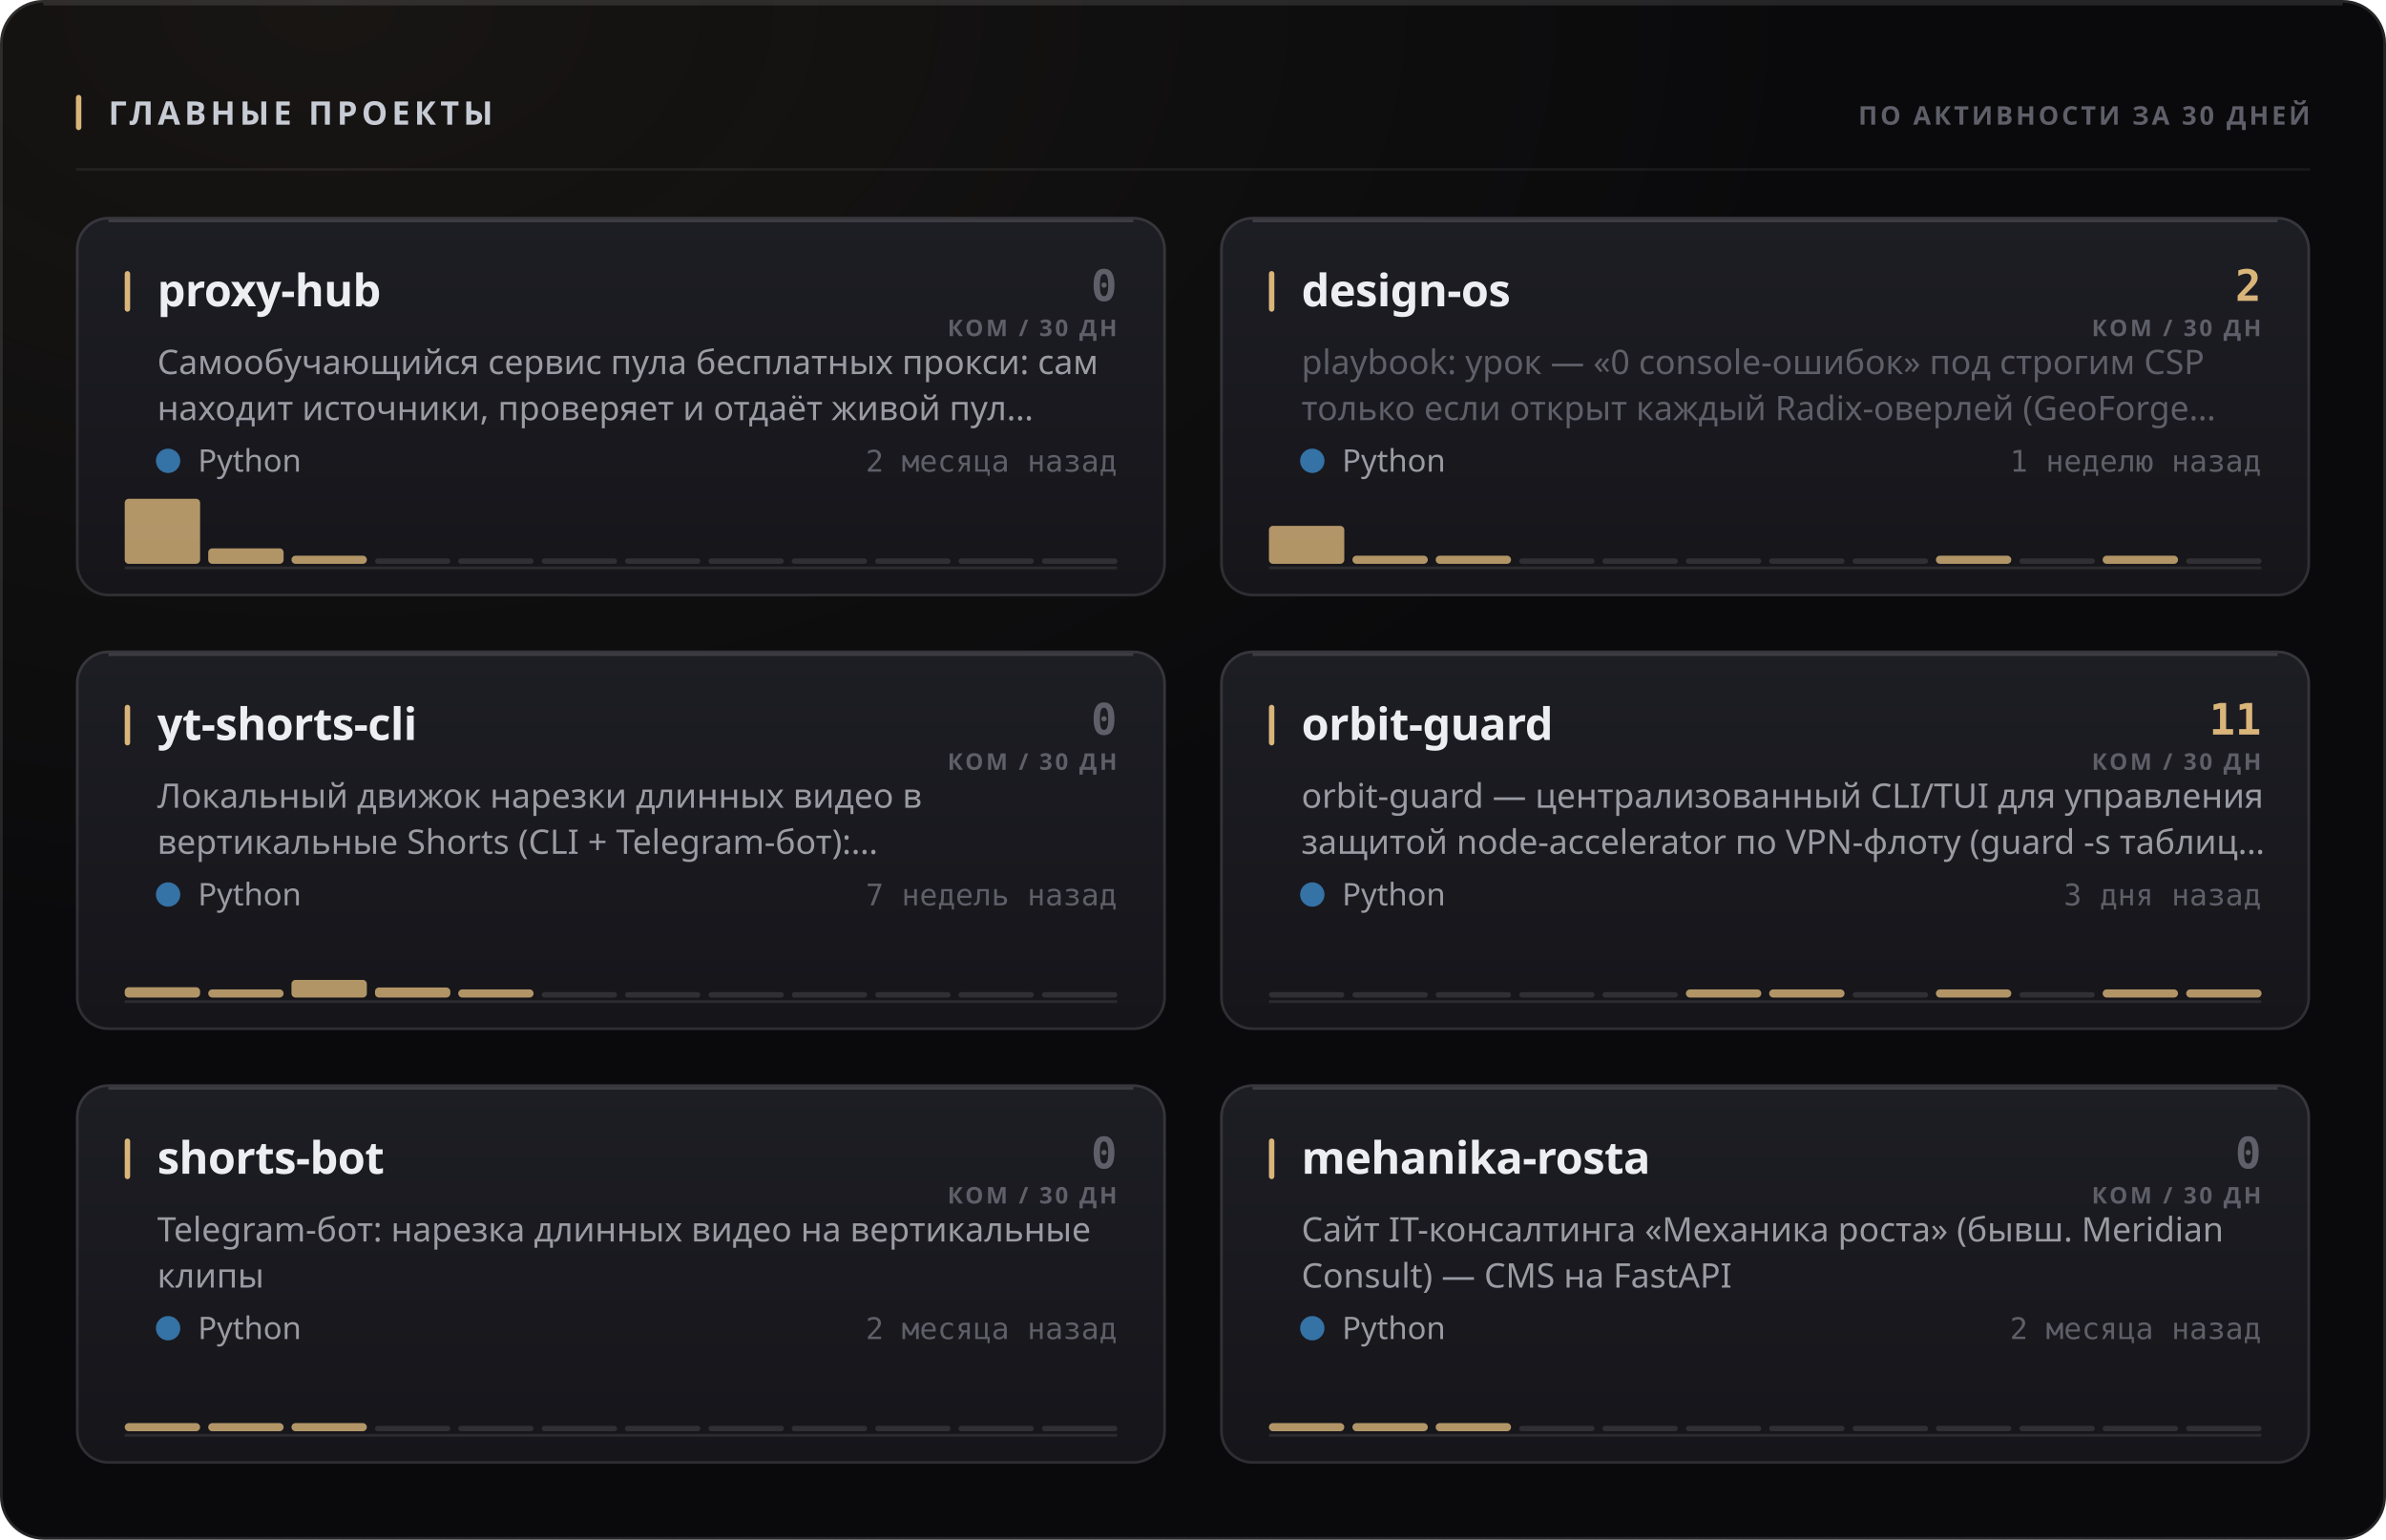
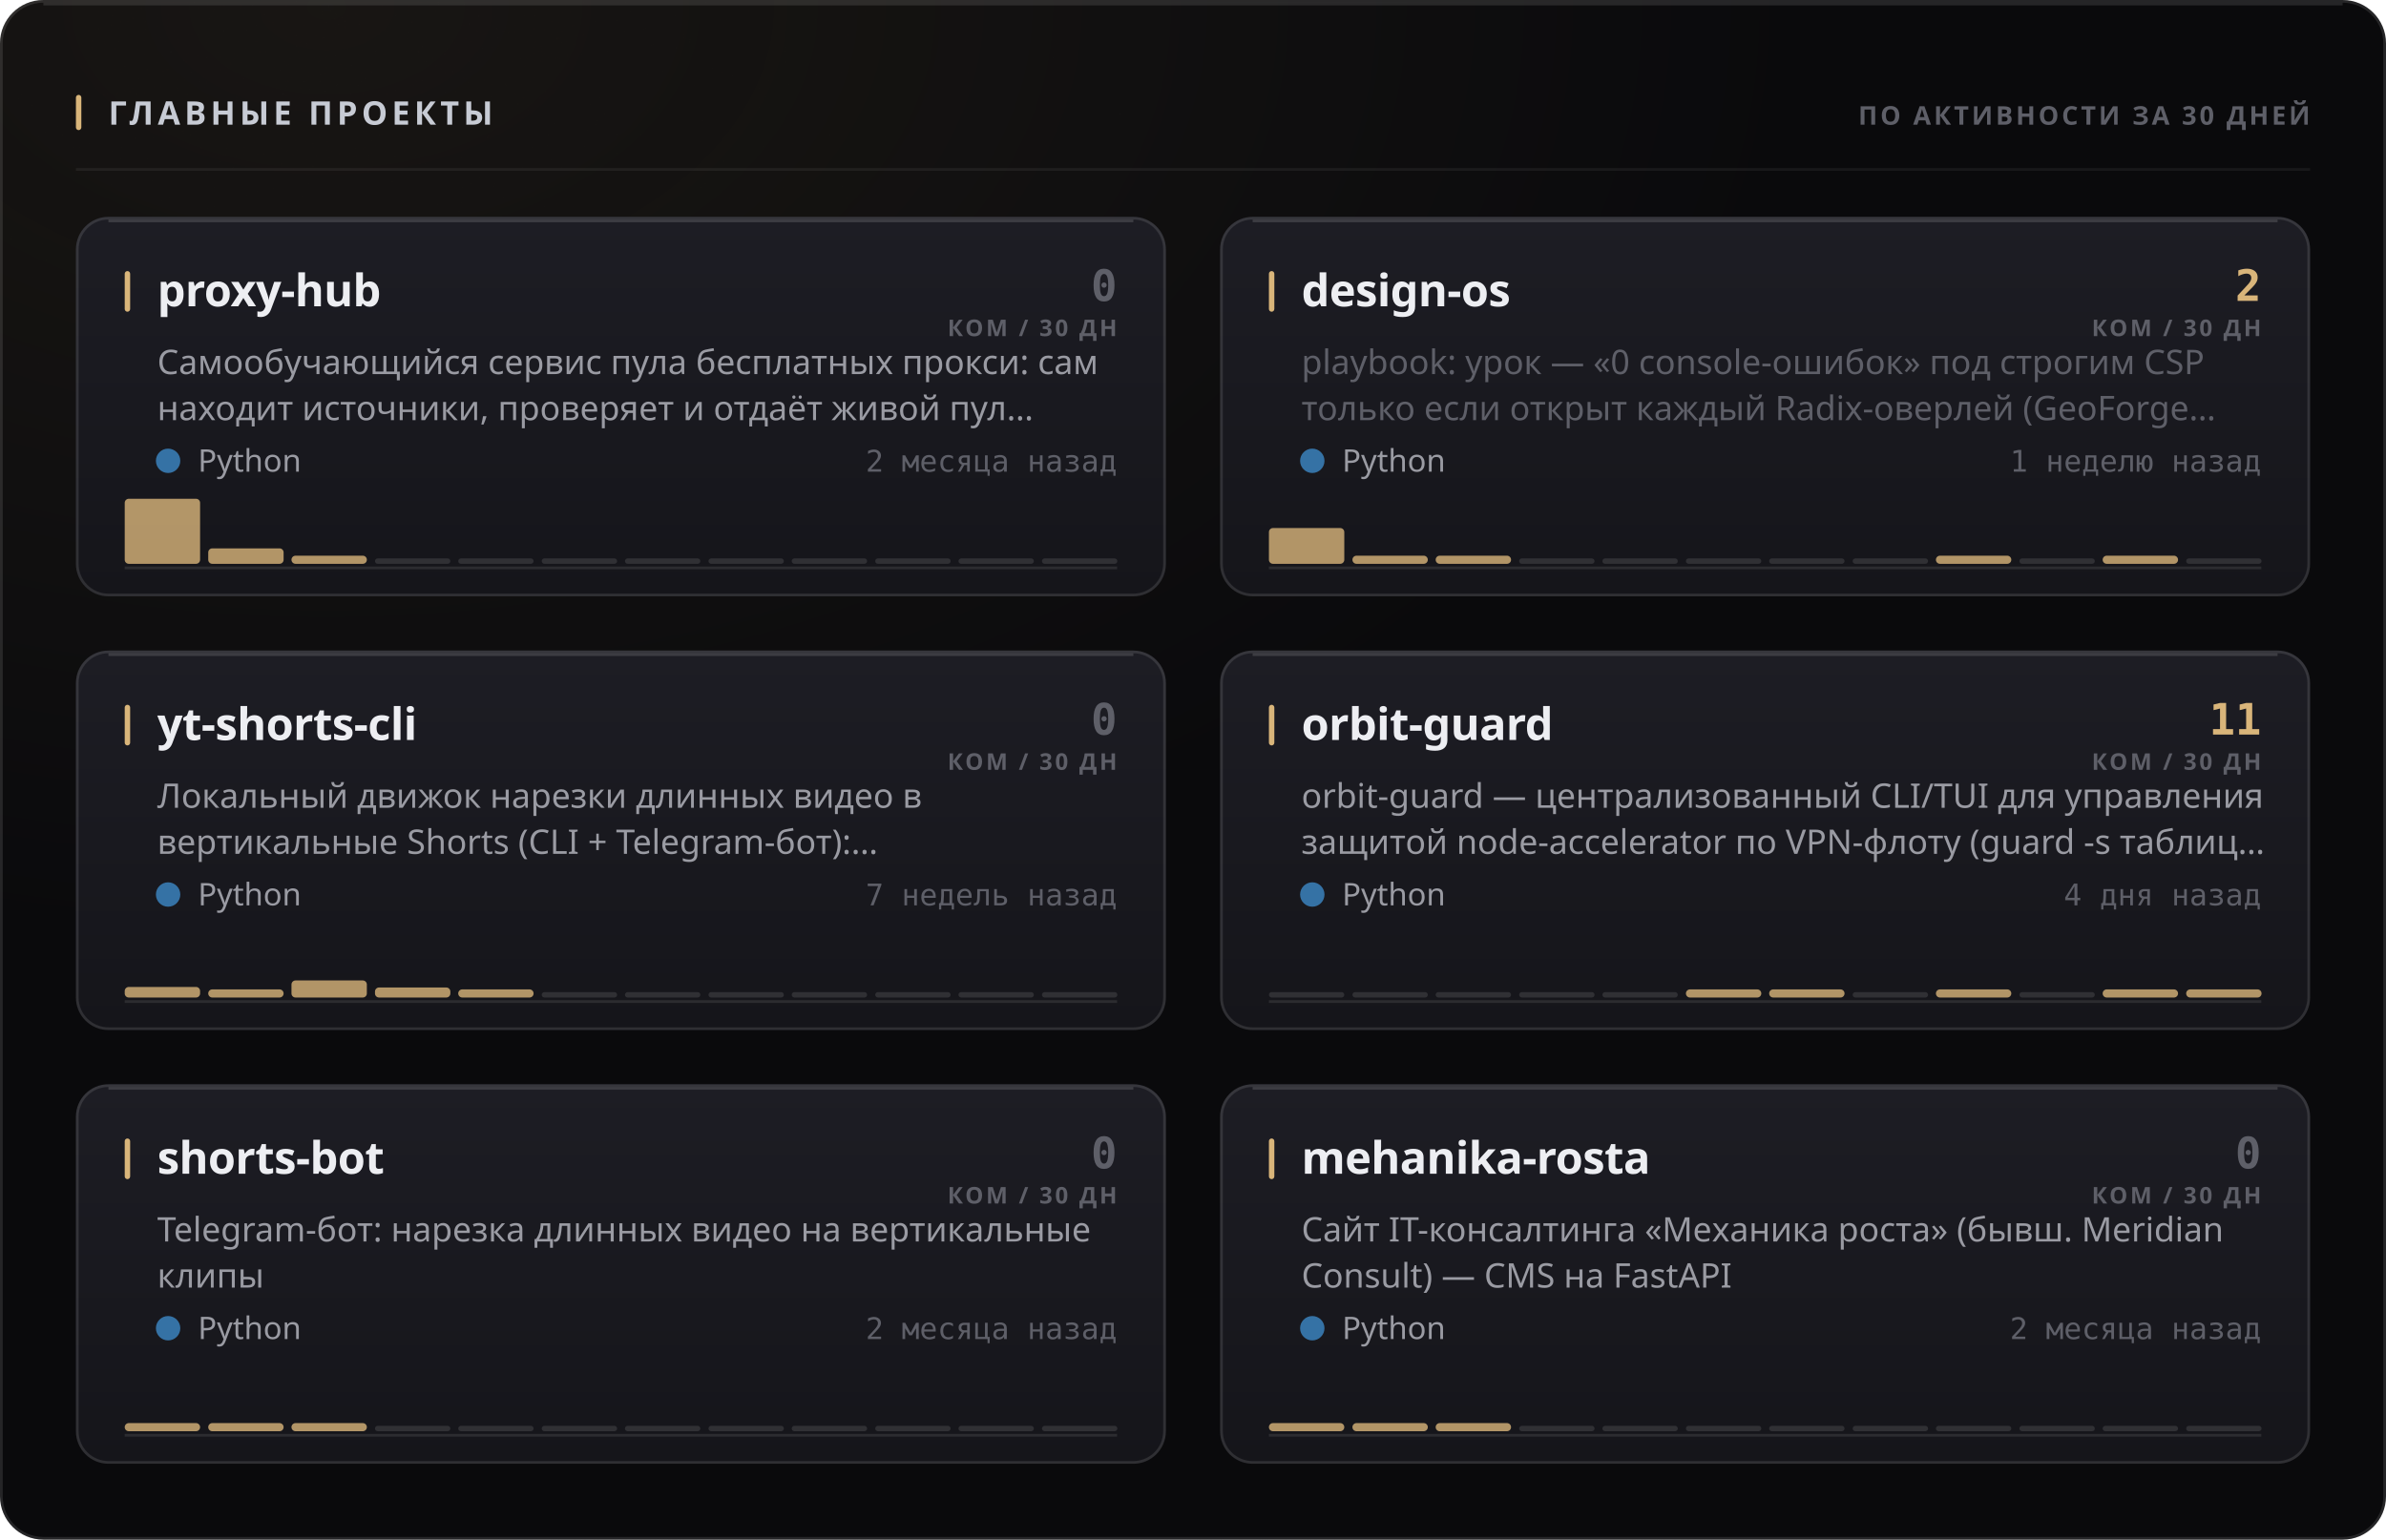
<svg xmlns="http://www.w3.org/2000/svg" width="880" height="568" viewBox="0 0 880 568" role="img">
  <style>
  text { font-family: -apple-system, BlinkMacSystemFont, 'Segoe UI', 'Noto Sans', Helvetica, Arial, sans-serif; }
  .mono { font-family: ui-monospace, 'SF Mono', 'Cascadia Mono', 'DejaVu Sans Mono', Menlo, Consolas, monospace; font-variant-numeric: tabular-nums; }
  .caps { letter-spacing: .1em; text-transform: uppercase; }

  @keyframes sheen  { from { transform: translateX(-120%); } to { transform: translateX(260%); } }
  @keyframes rise   { from { opacity: 0; transform: translateY(6px); } to { opacity: 1; transform: none; } }
  @keyframes slide  { from { opacity: 0; transform: translateX(-8px); } to { opacity: 1; transform: none; } }
  @keyframes grow   { from { transform: scaleY(0); } to { transform: scaleY(1); } }
  @keyframes widen  { from { transform: scaleX(0); } to { transform: scaleX(1); } }
  @keyframes draw   { from { stroke-dashoffset: 200; } to { stroke-dashoffset: 0; } }

  .sheen { animation: sheen 5.5s cubic-bezier(.45,0,.2,1) infinite; }
  .rise  { animation: rise .5s cubic-bezier(.16,1,.3,1) both; }
  .slide { animation: slide .42s cubic-bezier(.16,1,.3,1) both; }
  .bar   { transform-box: fill-box; transform-origin: 50% 100%;
           animation: grow .62s cubic-bezier(.16,1,.3,1) both; }
  .fill  { transform-box: fill-box; transform-origin: 0% 50%;
           animation: widen .8s cubic-bezier(.16,1,.3,1) both; }
  /* The hidden start state lives in the keyframes, never in the static rule.
     A renderer that ignores CSS animations then falls back to the FINISHED
     state — a drawn line, visible text — instead of an empty panel. */
  .spark { stroke-dasharray: 200;
           animation: draw 1.1s cubic-bezier(.16,1,.3,1) both; }

  @media (prefers-reduced-motion: reduce) {
    .sheen { animation: none; opacity: 0; }
    .rise, .slide, .bar, .fill, .spark { animation: none; opacity: 1; transform: none;
                                         stroke-dashoffset: 0; }
  }</style>
  <defs>
    <filter id="grain1" x="0" y="0" width="100%" height="100%">
      <feTurbulence type="fractalNoise" baseFrequency="0.82" numOctaves="3" stitchTiles="stitch" />
      <feColorMatrix type="saturate" values="0" />
    </filter>
    <radialGradient id="wash2" cx="14%" cy="0%" r="62%">
      <stop offset="0%" stop-color="#d9b57a" stop-opacity="0.07" />
      <stop offset="100%" stop-color="#d9b57a" stop-opacity="0" />
    </radialGradient>
    <linearGradient id="cardfill3" x1="0" y1="0" x2="0" y2="1">
      <stop offset="0%" stop-color="#1d1d24" />
      <stop offset="100%" stop-color="#15151a" />
    </linearGradient>
    <linearGradient id="cardfill4" x1="0" y1="0" x2="0" y2="1">
      <stop offset="0%" stop-color="#1d1d24" />
      <stop offset="100%" stop-color="#15151a" />
    </linearGradient>
    <linearGradient id="cardfill5" x1="0" y1="0" x2="0" y2="1">
      <stop offset="0%" stop-color="#1d1d24" />
      <stop offset="100%" stop-color="#15151a" />
    </linearGradient>
    <linearGradient id="cardfill6" x1="0" y1="0" x2="0" y2="1">
      <stop offset="0%" stop-color="#1d1d24" />
      <stop offset="100%" stop-color="#15151a" />
    </linearGradient>
    <linearGradient id="cardfill7" x1="0" y1="0" x2="0" y2="1">
      <stop offset="0%" stop-color="#1d1d24" />
      <stop offset="100%" stop-color="#15151a" />
    </linearGradient>
    <linearGradient id="cardfill8" x1="0" y1="0" x2="0" y2="1">
      <stop offset="0%" stop-color="#1d1d24" />
      <stop offset="100%" stop-color="#15151a" />
    </linearGradient>
  </defs>
  <rect width="880" height="568" rx="16" fill="#0a0a0c" />
  <rect width="880" height="568" rx="16" fill="url(#wash2)" />
  <rect width="880" height="568" rx="16" filter="url(#grain1)" opacity="0.05" style="mix-blend-mode:overlay" />
  <rect x=".5" y=".5" width="879" height="567" rx="15.5" fill="none" stroke="rgba(255,255,255,0.11)" />
  <path d="M16 1.5 H864" stroke="rgba(255,255,255,0.112)" stroke-width="1" fill="none" />
  <rect x="28" y="35" width="2" height="13" rx="1" fill="#d9b57a" />
  <text x="40" y="46" font-size="12" font-weight="700" fill="#c7cbd4" letter-spacing="0.13em">ГЛАВНЫЕ ПРОЕКТЫ</text>
  <text x="852" y="46" font-size="9.5" font-weight="600" fill="#5e5f68" text-anchor="end" letter-spacing="0.11em">ПО АКТИВНОСТИ ЗА 30 ДНЕЙ</text>
  <path d="M28 62.5 H852" stroke="rgba(255,255,255,0.06)" stroke-width="1" />
  <g class="rise" opacity="1" style="">
    <rect x="28" y="80" width="402" height="140" rx="12" fill="url(#cardfill3)" />
    <rect x="28.5" y="80.5" width="401" height="139" rx="11.5" fill="none" stroke="rgba(255,255,255,0.11)" />
    <path d="M40 81.5 H418" stroke="rgba(255,255,255,0.14)" stroke-width="1" fill="none" />
    <rect x="46" y="100" width="2" height="15" rx="1" fill="#d9b57a" />
    <text x="58" y="113" font-size="16.5" font-weight="700" fill="#edeef2" letter-spacing="-0.01em">proxy-hub</text>
    <text x="412" y="111" font-size="16" font-weight="700" fill="#5e5f68" text-anchor="end" class="mono">0</text>
    <text x="412" y="124" font-size="8.5" font-weight="600" fill="#5e5f68" text-anchor="end" letter-spacing="0.11em">КОМ / 30 ДН</text>
    <text x="58" y="138" font-size="12.5" font-weight="400" fill="#9a9ba3">Самообучающийся сервис пула бесплатных прокси: сам</text>
    <text x="58" y="155" font-size="12.5" font-weight="400" fill="#9a9ba3">находит источники, проверяет и отдаёт живой пул…</text>
    <circle cx="62" cy="170" r="4.5" fill="#3572A5" />
    <text x="73" y="174" font-size="11.5" font-weight="400" fill="#9a9ba3">Python</text>
    <text x="412" y="174" font-size="11" font-weight="400" fill="#5e5f68" text-anchor="end" class="mono">2 месяца назад</text>
    <path d="M46 209.5 H412" stroke="rgba(255,255,255,0.096)" stroke-width="1" />
    <g class="bar" style="animation-delay:0.18s">
      <rect x="46.0" y="184.0" width="27.8" height="24.0" rx="1.5" fill="#d9b57a" opacity="0.8" />
      <rect x="76.8" y="202.3" width="27.8" height="5.7" rx="1.5" fill="#d9b57a" opacity="0.8" />
      <rect x="107.5" y="205.0" width="27.8" height="3.0" rx="1.5" fill="#d9b57a" opacity="0.8" />
      <rect x="138.3" y="206.0" width="27.8" height="2" rx="1" fill="rgba(255,255,255,0.11)" />
      <rect x="169.0" y="206.0" width="27.8" height="2" rx="1" fill="rgba(255,255,255,0.11)" />
      <rect x="199.8" y="206.0" width="27.8" height="2" rx="1" fill="rgba(255,255,255,0.11)" />
      <rect x="230.5" y="206.0" width="27.8" height="2" rx="1" fill="rgba(255,255,255,0.11)" />
      <rect x="261.3" y="206.0" width="27.8" height="2" rx="1" fill="rgba(255,255,255,0.11)" />
      <rect x="292.0" y="206.0" width="27.8" height="2" rx="1" fill="rgba(255,255,255,0.11)" />
      <rect x="322.8" y="206.0" width="27.8" height="2" rx="1" fill="rgba(255,255,255,0.11)" />
      <rect x="353.5" y="206.0" width="27.8" height="2" rx="1" fill="rgba(255,255,255,0.11)" />
      <rect x="384.3" y="206.0" width="27.8" height="2" rx="1" fill="rgba(255,255,255,0.11)" />
    </g>
  </g>
  <g class="rise" opacity="1" style=" animation-delay:0.055s;">
    <rect x="450" y="80" width="402" height="140" rx="12" fill="url(#cardfill4)" />
    <rect x="450.5" y="80.5" width="401" height="139" rx="11.5" fill="none" stroke="rgba(255,255,255,0.11)" />
    <path d="M462 81.5 H840" stroke="rgba(255,255,255,0.14)" stroke-width="1" fill="none" />
    <rect x="468" y="100" width="2" height="15" rx="1" fill="#d9b57a" />
    <text x="480" y="113" font-size="16.5" font-weight="700" fill="#edeef2" letter-spacing="-0.01em">design-os</text>
    <text x="834" y="111" font-size="16" font-weight="700" fill="#d9b57a" text-anchor="end" class="mono">2</text>
    <text x="834" y="124" font-size="8.5" font-weight="600" fill="#5e5f68" text-anchor="end" letter-spacing="0.11em">КОМ / 30 ДН</text>
    <text x="480" y="138" font-size="12.5" font-weight="400" fill="#5e5f68">playbook: урок — «0 console-ошибок» под строгим CSP</text>
    <text x="480" y="155" font-size="12.5" font-weight="400" fill="#5e5f68">только если открыт каждый Radix-оверлей (GeoForge…</text>
    <circle cx="484" cy="170" r="4.5" fill="#3572A5" />
    <text x="495" y="174" font-size="11.5" font-weight="400" fill="#9a9ba3">Python</text>
    <text x="834" y="174" font-size="11" font-weight="400" fill="#5e5f68" text-anchor="end" class="mono">1 неделю назад</text>
    <path d="M468 209.5 H834" stroke="rgba(255,255,255,0.096)" stroke-width="1" />
    <g class="bar" style="animation-delay:0.24s">
-       <rect x="468.0" y="194.0" width="27.8" height="14.0" rx="1.5" fill="#d9b57a" opacity="0.8" />
+       <rect x="468.0" y="194.8" width="27.8" height="13.2" rx="1.5" fill="#d9b57a" opacity="0.8" />
      <rect x="498.8" y="205.0" width="27.8" height="3.0" rx="1.5" fill="#d9b57a" opacity="0.8" />
      <rect x="529.5" y="205.0" width="27.8" height="3.0" rx="1.5" fill="#d9b57a" opacity="0.8" />
      <rect x="560.3" y="206.0" width="27.8" height="2" rx="1" fill="rgba(255,255,255,0.11)" />
      <rect x="591.0" y="206.0" width="27.8" height="2" rx="1" fill="rgba(255,255,255,0.11)" />
      <rect x="621.8" y="206.0" width="27.8" height="2" rx="1" fill="rgba(255,255,255,0.11)" />
      <rect x="652.5" y="206.0" width="27.8" height="2" rx="1" fill="rgba(255,255,255,0.11)" />
      <rect x="683.3" y="206.0" width="27.8" height="2" rx="1" fill="rgba(255,255,255,0.11)" />
      <rect x="714.0" y="205.0" width="27.8" height="3.0" rx="1.5" fill="#d9b57a" opacity="0.8" />
      <rect x="744.8" y="206.0" width="27.8" height="2" rx="1" fill="rgba(255,255,255,0.11)" />
      <rect x="775.5" y="205.0" width="27.8" height="3.0" rx="1.5" fill="#d9b57a" opacity="0.8" />
      <rect x="806.3" y="206.0" width="27.8" height="2" rx="1" fill="rgba(255,255,255,0.11)" />
    </g>
  </g>
  <g class="rise" opacity="1" style=" animation-delay:0.110s;">
    <rect x="28" y="240" width="402" height="140" rx="12" fill="url(#cardfill5)" />
    <rect x="28.5" y="240.5" width="401" height="139" rx="11.5" fill="none" stroke="rgba(255,255,255,0.11)" />
    <path d="M40 241.5 H418" stroke="rgba(255,255,255,0.14)" stroke-width="1" fill="none" />
    <rect x="46" y="260" width="2" height="15" rx="1" fill="#d9b57a" />
    <text x="58" y="273" font-size="16.5" font-weight="700" fill="#edeef2" letter-spacing="-0.01em">yt-shorts-cli</text>
    <text x="412" y="271" font-size="16" font-weight="700" fill="#5e5f68" text-anchor="end" class="mono">0</text>
    <text x="412" y="284" font-size="8.5" font-weight="600" fill="#5e5f68" text-anchor="end" letter-spacing="0.11em">КОМ / 30 ДН</text>
    <text x="58" y="298" font-size="12.5" font-weight="400" fill="#9a9ba3">Локальный движок нарезки длинных видео в</text>
    <text x="58" y="315" font-size="12.5" font-weight="400" fill="#9a9ba3">вертикальные Shorts (CLI + Telegram-бот):…</text>
    <circle cx="62" cy="330" r="4.5" fill="#3572A5" />
    <text x="73" y="334" font-size="11.5" font-weight="400" fill="#9a9ba3">Python</text>
    <text x="412" y="334" font-size="11" font-weight="400" fill="#5e5f68" text-anchor="end" class="mono">7 недель назад</text>
    <path d="M46 369.5 H412" stroke="rgba(255,255,255,0.096)" stroke-width="1" />
    <g class="bar" style="animation-delay:0.3s">
-       <rect x="46.0" y="364.2" width="27.8" height="3.8" rx="1.5" fill="#d9b57a" opacity="0.8" />
+       <rect x="46.0" y="364.1" width="27.8" height="3.9" rx="1.5" fill="#d9b57a" opacity="0.8" />
      <rect x="76.8" y="365.0" width="27.8" height="3.0" rx="1.5" fill="#d9b57a" opacity="0.8" />
-       <rect x="107.5" y="361.5" width="27.8" height="6.5" rx="1.5" fill="#d9b57a" opacity="0.8" />
+       <rect x="107.5" y="361.7" width="27.8" height="6.3" rx="1.5" fill="#d9b57a" opacity="0.8" />
      <rect x="138.3" y="364.3" width="27.8" height="3.7" rx="1.5" fill="#d9b57a" opacity="0.8" />
      <rect x="169.0" y="365.0" width="27.8" height="3.0" rx="1.5" fill="#d9b57a" opacity="0.8" />
      <rect x="199.8" y="366.0" width="27.8" height="2" rx="1" fill="rgba(255,255,255,0.11)" />
      <rect x="230.5" y="366.0" width="27.8" height="2" rx="1" fill="rgba(255,255,255,0.11)" />
      <rect x="261.3" y="366.0" width="27.8" height="2" rx="1" fill="rgba(255,255,255,0.11)" />
      <rect x="292.0" y="366.0" width="27.8" height="2" rx="1" fill="rgba(255,255,255,0.11)" />
      <rect x="322.8" y="366.0" width="27.8" height="2" rx="1" fill="rgba(255,255,255,0.11)" />
      <rect x="353.5" y="366.0" width="27.8" height="2" rx="1" fill="rgba(255,255,255,0.11)" />
      <rect x="384.3" y="366.0" width="27.8" height="2" rx="1" fill="rgba(255,255,255,0.11)" />
    </g>
  </g>
  <g class="rise" opacity="1" style=" animation-delay:0.165s;">
    <rect x="450" y="240" width="402" height="140" rx="12" fill="url(#cardfill6)" />
    <rect x="450.5" y="240.5" width="401" height="139" rx="11.5" fill="none" stroke="rgba(255,255,255,0.11)" />
    <path d="M462 241.5 H840" stroke="rgba(255,255,255,0.14)" stroke-width="1" fill="none" />
    <rect x="468" y="260" width="2" height="15" rx="1" fill="#d9b57a" />
    <text x="480" y="273" font-size="16.5" font-weight="700" fill="#edeef2" letter-spacing="-0.01em">orbit-guard</text>
    <text x="834" y="271" font-size="16" font-weight="700" fill="#d9b57a" text-anchor="end" class="mono">11</text>
    <text x="834" y="284" font-size="8.5" font-weight="600" fill="#5e5f68" text-anchor="end" letter-spacing="0.11em">КОМ / 30 ДН</text>
    <text x="480" y="298" font-size="12.5" font-weight="400" fill="#9a9ba3">orbit-guard — централизованный CLI/TUI для управления</text>
    <text x="480" y="315" font-size="12.5" font-weight="400" fill="#9a9ba3">защитой node-accelerator по VPN-флоту (guard -s таблиц…</text>
    <circle cx="484" cy="330" r="4.5" fill="#3572A5" />
    <text x="495" y="334" font-size="11.5" font-weight="400" fill="#9a9ba3">Python</text>
-     <text x="834" y="334" font-size="11" font-weight="400" fill="#5e5f68" text-anchor="end" class="mono">3 дня назад</text>
+     <text x="834" y="334" font-size="11" font-weight="400" fill="#5e5f68" text-anchor="end" class="mono">4 дня назад</text>
    <path d="M468 369.5 H834" stroke="rgba(255,255,255,0.096)" stroke-width="1" />
    <g class="bar" style="animation-delay:0.36s">
      <rect x="468.0" y="366.0" width="27.8" height="2" rx="1" fill="rgba(255,255,255,0.11)" />
      <rect x="498.8" y="366.0" width="27.8" height="2" rx="1" fill="rgba(255,255,255,0.11)" />
      <rect x="529.5" y="366.0" width="27.8" height="2" rx="1" fill="rgba(255,255,255,0.11)" />
      <rect x="560.3" y="366.0" width="27.8" height="2" rx="1" fill="rgba(255,255,255,0.11)" />
      <rect x="591.0" y="366.0" width="27.8" height="2" rx="1" fill="rgba(255,255,255,0.11)" />
      <rect x="621.8" y="365.0" width="27.8" height="3.0" rx="1.5" fill="#d9b57a" opacity="0.8" />
      <rect x="652.5" y="365.0" width="27.8" height="3.0" rx="1.5" fill="#d9b57a" opacity="0.8" />
      <rect x="683.3" y="366.0" width="27.8" height="2" rx="1" fill="rgba(255,255,255,0.11)" />
      <rect x="714.0" y="365.0" width="27.8" height="3.0" rx="1.5" fill="#d9b57a" opacity="0.8" />
      <rect x="744.8" y="366.0" width="27.8" height="2" rx="1" fill="rgba(255,255,255,0.11)" />
      <rect x="775.5" y="365.0" width="27.8" height="3.0" rx="1.5" fill="#d9b57a" opacity="0.8" />
      <rect x="806.3" y="365.0" width="27.8" height="3.0" rx="1.5" fill="#d9b57a" opacity="0.8" />
    </g>
  </g>
  <g class="rise" opacity="1" style=" animation-delay:0.220s;">
    <rect x="28" y="400" width="402" height="140" rx="12" fill="url(#cardfill7)" />
    <rect x="28.5" y="400.5" width="401" height="139" rx="11.5" fill="none" stroke="rgba(255,255,255,0.11)" />
    <path d="M40 401.5 H418" stroke="rgba(255,255,255,0.14)" stroke-width="1" fill="none" />
    <rect x="46" y="420" width="2" height="15" rx="1" fill="#d9b57a" />
    <text x="58" y="433" font-size="16.5" font-weight="700" fill="#edeef2" letter-spacing="-0.01em">shorts-bot</text>
    <text x="412" y="431" font-size="16" font-weight="700" fill="#5e5f68" text-anchor="end" class="mono">0</text>
    <text x="412" y="444" font-size="8.5" font-weight="600" fill="#5e5f68" text-anchor="end" letter-spacing="0.11em">КОМ / 30 ДН</text>
    <text x="58" y="458" font-size="12.5" font-weight="400" fill="#9a9ba3">Telegram-бот: нарезка длинных видео на вертикальные</text>
    <text x="58" y="475" font-size="12.5" font-weight="400" fill="#9a9ba3">клипы</text>
    <circle cx="62" cy="490" r="4.5" fill="#3572A5" />
    <text x="73" y="494" font-size="11.5" font-weight="400" fill="#9a9ba3">Python</text>
    <text x="412" y="494" font-size="11" font-weight="400" fill="#5e5f68" text-anchor="end" class="mono">2 месяца назад</text>
    <path d="M46 529.5 H412" stroke="rgba(255,255,255,0.096)" stroke-width="1" />
    <g class="bar" style="animation-delay:0.42s">
      <rect x="46.0" y="525.0" width="27.8" height="3.0" rx="1.5" fill="#d9b57a" opacity="0.8" />
      <rect x="76.8" y="525.0" width="27.8" height="3.0" rx="1.5" fill="#d9b57a" opacity="0.8" />
      <rect x="107.5" y="525.0" width="27.8" height="3.0" rx="1.5" fill="#d9b57a" opacity="0.8" />
      <rect x="138.3" y="526.0" width="27.8" height="2" rx="1" fill="rgba(255,255,255,0.11)" />
      <rect x="169.0" y="526.0" width="27.8" height="2" rx="1" fill="rgba(255,255,255,0.11)" />
      <rect x="199.8" y="526.0" width="27.8" height="2" rx="1" fill="rgba(255,255,255,0.11)" />
      <rect x="230.5" y="526.0" width="27.8" height="2" rx="1" fill="rgba(255,255,255,0.11)" />
      <rect x="261.3" y="526.0" width="27.8" height="2" rx="1" fill="rgba(255,255,255,0.11)" />
      <rect x="292.0" y="526.0" width="27.8" height="2" rx="1" fill="rgba(255,255,255,0.11)" />
      <rect x="322.8" y="526.0" width="27.8" height="2" rx="1" fill="rgba(255,255,255,0.11)" />
      <rect x="353.5" y="526.0" width="27.8" height="2" rx="1" fill="rgba(255,255,255,0.11)" />
      <rect x="384.3" y="526.0" width="27.8" height="2" rx="1" fill="rgba(255,255,255,0.11)" />
    </g>
  </g>
  <g class="rise" opacity="1" style=" animation-delay:0.275s;">
    <rect x="450" y="400" width="402" height="140" rx="12" fill="url(#cardfill8)" />
    <rect x="450.5" y="400.5" width="401" height="139" rx="11.5" fill="none" stroke="rgba(255,255,255,0.11)" />
    <path d="M462 401.5 H840" stroke="rgba(255,255,255,0.14)" stroke-width="1" fill="none" />
    <rect x="468" y="420" width="2" height="15" rx="1" fill="#d9b57a" />
    <text x="480" y="433" font-size="16.5" font-weight="700" fill="#edeef2" letter-spacing="-0.01em">mehanika-rosta</text>
    <text x="834" y="431" font-size="16" font-weight="700" fill="#5e5f68" text-anchor="end" class="mono">0</text>
    <text x="834" y="444" font-size="8.5" font-weight="600" fill="#5e5f68" text-anchor="end" letter-spacing="0.11em">КОМ / 30 ДН</text>
    <text x="480" y="458" font-size="12.5" font-weight="400" fill="#9a9ba3">Сайт IT-консалтинга «Механика роста» (бывш. Meridian</text>
    <text x="480" y="475" font-size="12.5" font-weight="400" fill="#9a9ba3">Consult) — CMS на FastAPI</text>
    <circle cx="484" cy="490" r="4.5" fill="#3572A5" />
    <text x="495" y="494" font-size="11.5" font-weight="400" fill="#9a9ba3">Python</text>
    <text x="834" y="494" font-size="11" font-weight="400" fill="#5e5f68" text-anchor="end" class="mono">2 месяца назад</text>
    <path d="M468 529.5 H834" stroke="rgba(255,255,255,0.096)" stroke-width="1" />
    <g class="bar" style="animation-delay:0.48s">
      <rect x="468.0" y="525.0" width="27.8" height="3.0" rx="1.5" fill="#d9b57a" opacity="0.8" />
      <rect x="498.8" y="525.0" width="27.8" height="3.0" rx="1.5" fill="#d9b57a" opacity="0.8" />
      <rect x="529.5" y="525.0" width="27.8" height="3.0" rx="1.5" fill="#d9b57a" opacity="0.8" />
      <rect x="560.3" y="526.0" width="27.8" height="2" rx="1" fill="rgba(255,255,255,0.11)" />
      <rect x="591.0" y="526.0" width="27.8" height="2" rx="1" fill="rgba(255,255,255,0.11)" />
      <rect x="621.8" y="526.0" width="27.8" height="2" rx="1" fill="rgba(255,255,255,0.11)" />
      <rect x="652.5" y="526.0" width="27.8" height="2" rx="1" fill="rgba(255,255,255,0.11)" />
      <rect x="683.3" y="526.0" width="27.8" height="2" rx="1" fill="rgba(255,255,255,0.11)" />
      <rect x="714.0" y="526.0" width="27.8" height="2" rx="1" fill="rgba(255,255,255,0.11)" />
      <rect x="744.8" y="526.0" width="27.8" height="2" rx="1" fill="rgba(255,255,255,0.11)" />
      <rect x="775.5" y="526.0" width="27.8" height="2" rx="1" fill="rgba(255,255,255,0.11)" />
      <rect x="806.3" y="526.0" width="27.8" height="2" rx="1" fill="rgba(255,255,255,0.11)" />
    </g>
  </g>
</svg>
